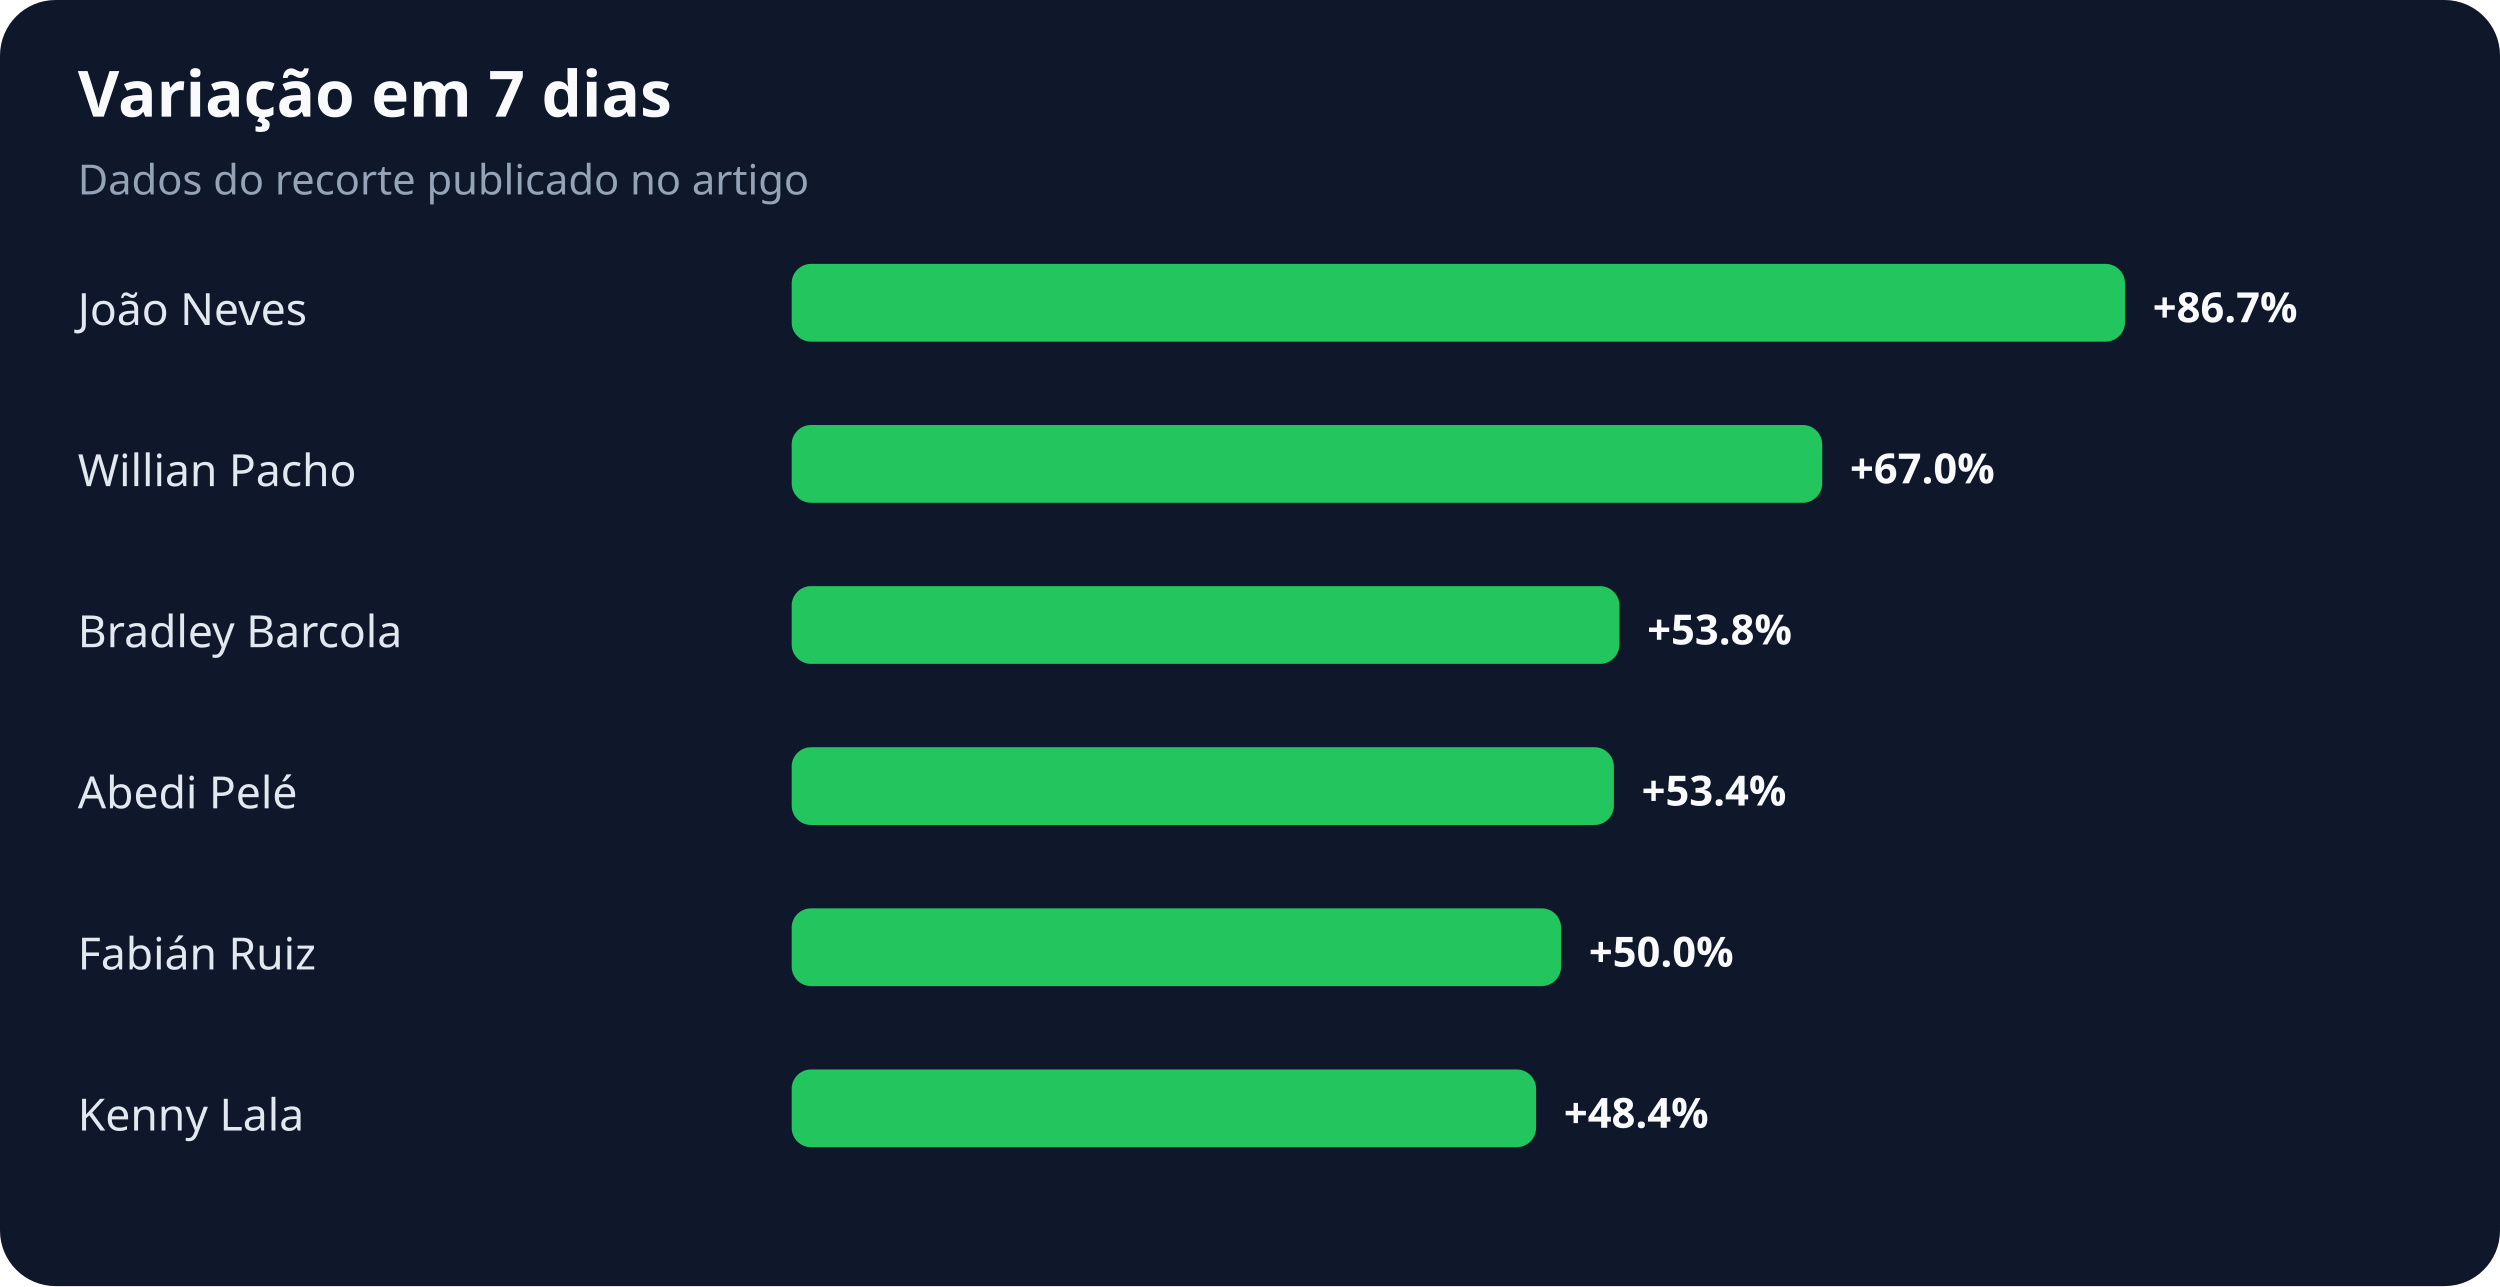
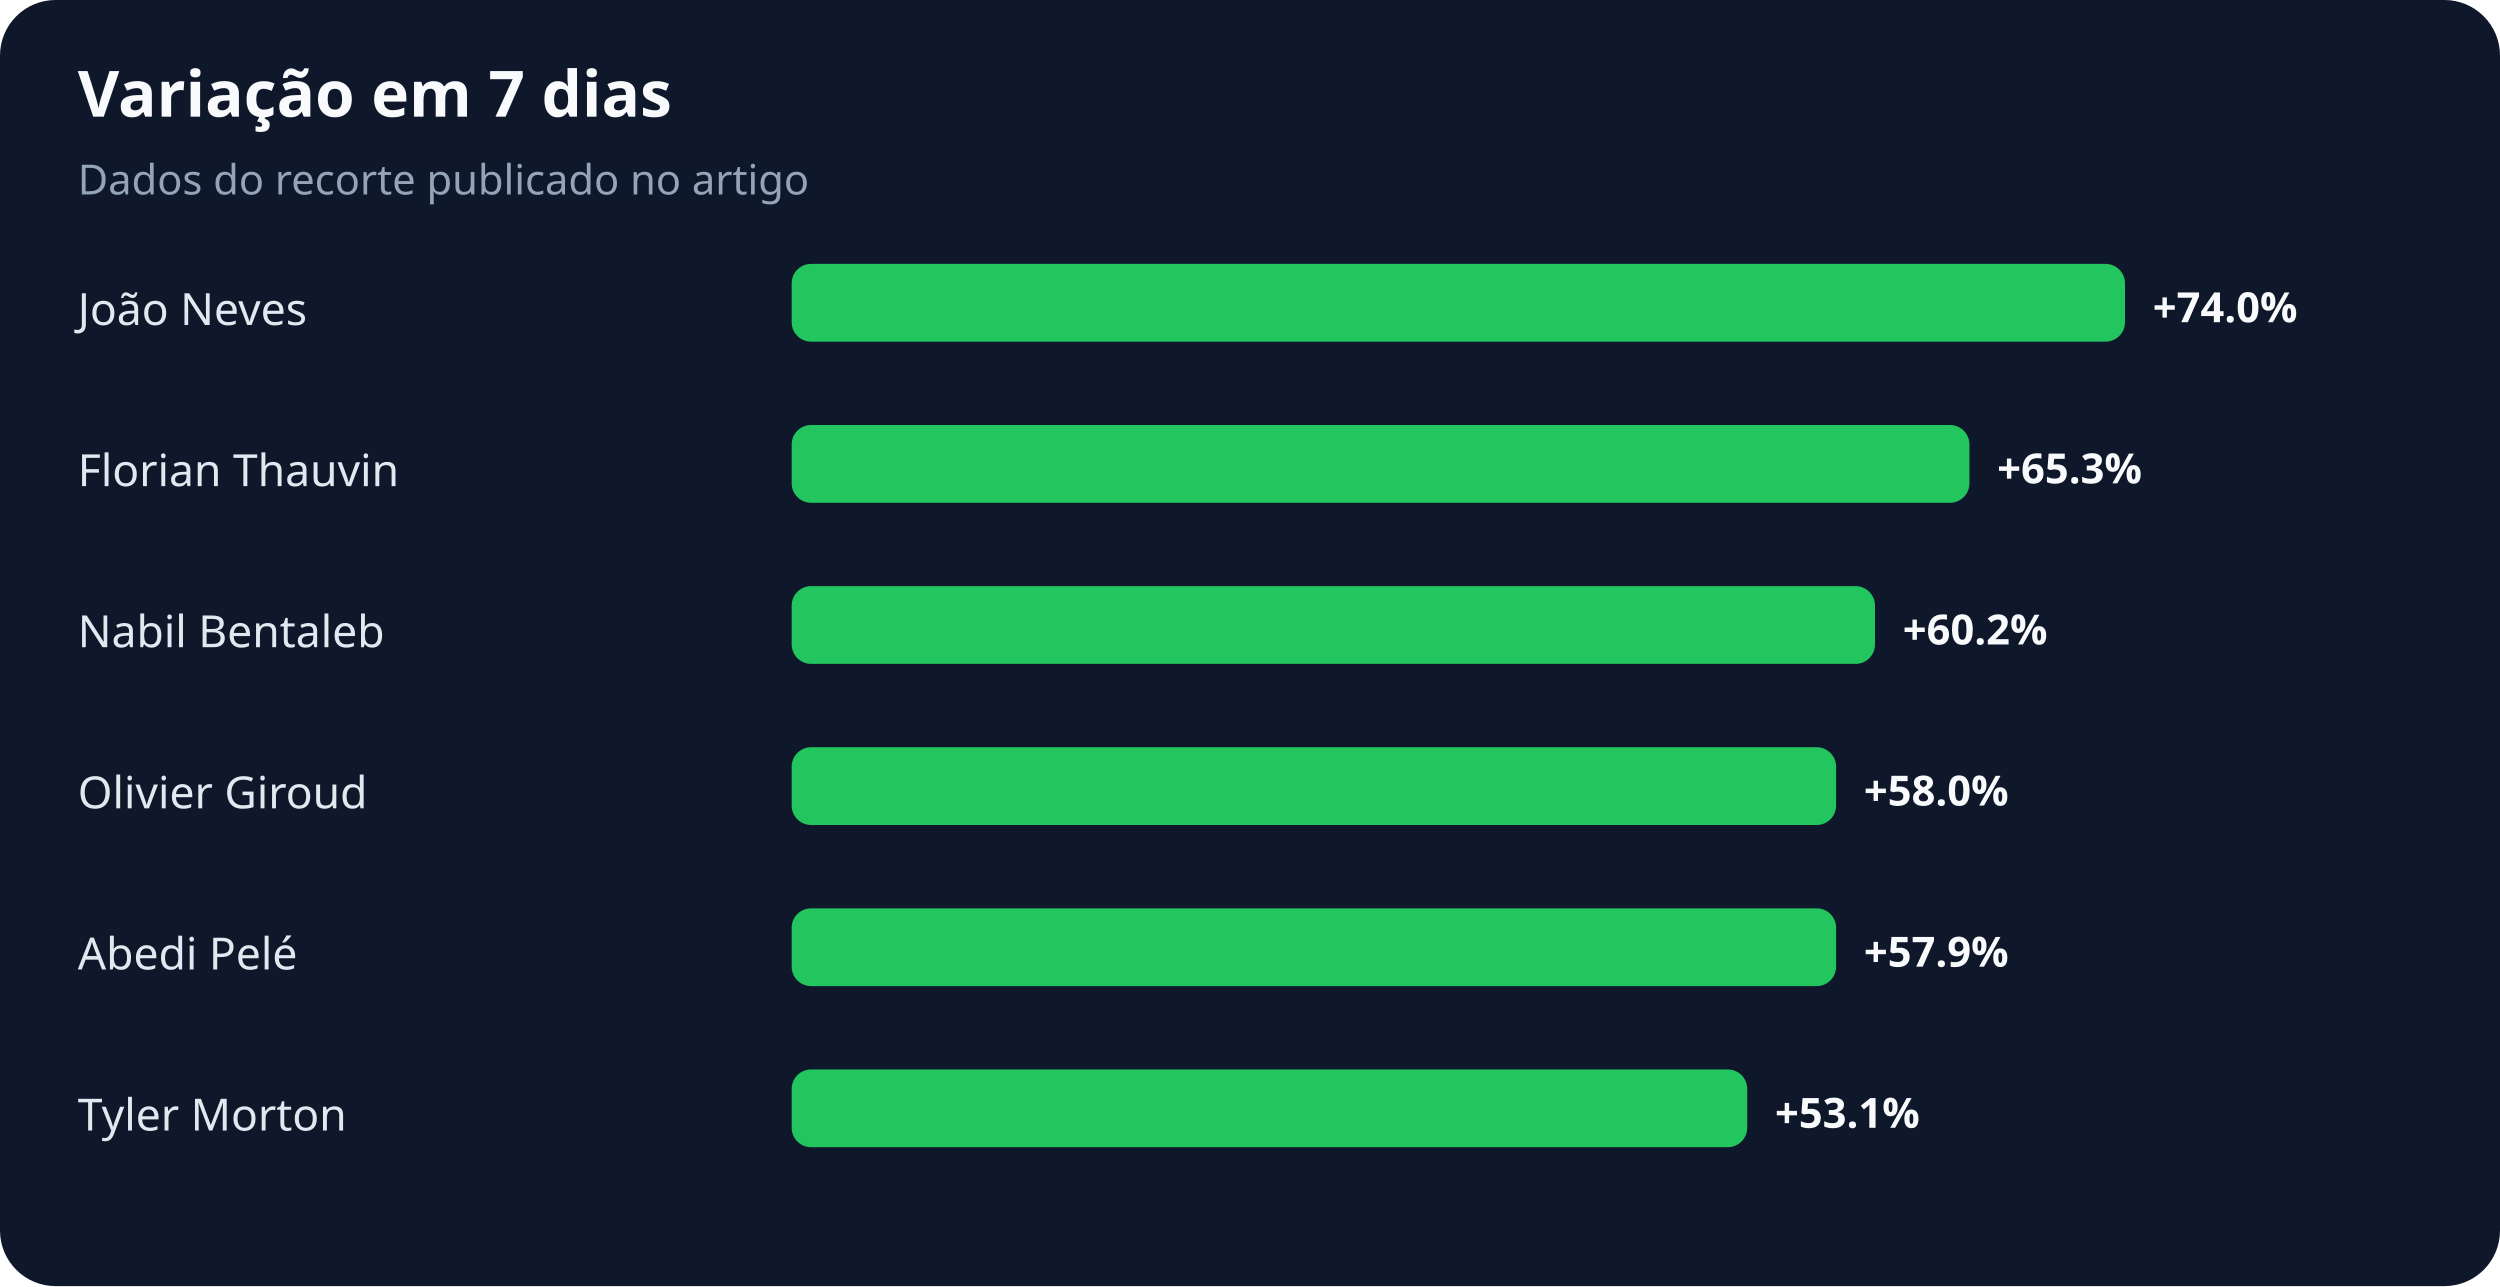
<svg xmlns="http://www.w3.org/2000/svg" width="900" height="463" viewBox="0 0 900 463" role="img" aria-labelledby="title desc">
  <rect width="100%" height="100%" rx="20" fill="#0f172a" />
  <text x="28" y="42" fill="#f8fafc" font-family="system-ui,sans-serif" font-size="23" font-weight="700">Variação em 7 dias</text>
  <text x="28" y="70" fill="#94a3b8" font-family="system-ui,sans-serif" font-size="15">Dados do recorte publicado no artigo</text>
  <text x="28" y="117" fill="#e2e8f0" font-family="system-ui,sans-serif" font-size="16">João Neves</text>
  <rect x="285" y="95" width="480" height="28" rx="7" fill="#22c55e" />
-   <text x="775" y="116" fill="#f8fafc" font-family="system-ui,sans-serif" font-size="15" font-weight="700">+86.7%</text>
-   <text x="28" y="175" fill="#e2e8f0" font-family="system-ui,sans-serif" font-size="16">Willian Pacho</text>
-   <rect x="285" y="153" width="371" height="28" rx="7" fill="#22c55e" />
-   <text x="666" y="174" fill="#f8fafc" font-family="system-ui,sans-serif" font-size="15" font-weight="700">+67.0%</text>
-   <text x="28" y="233" fill="#e2e8f0" font-family="system-ui,sans-serif" font-size="16">Bradley Barcola</text>
-   <rect x="285" y="211" width="298" height="28" rx="7" fill="#22c55e" />
-   <text x="593" y="232" fill="#f8fafc" font-family="system-ui,sans-serif" font-size="15" font-weight="700">+53.8%</text>
-   <text x="28" y="291" fill="#e2e8f0" font-family="system-ui,sans-serif" font-size="16">Abedi Pelé</text>
-   <rect x="285" y="269" width="296" height="28" rx="7" fill="#22c55e" />
-   <text x="591" y="290" fill="#f8fafc" font-family="system-ui,sans-serif" font-size="15" font-weight="700">+53.4%</text>
-   <text x="28" y="349" fill="#e2e8f0" font-family="system-ui,sans-serif" font-size="16">Fabián Ruiz</text>
-   <rect x="285" y="327" width="277" height="28" rx="7" fill="#22c55e" />
-   <text x="572" y="348" fill="#f8fafc" font-family="system-ui,sans-serif" font-size="15" font-weight="700">+50.0%</text>
-   <text x="28" y="407" fill="#e2e8f0" font-family="system-ui,sans-serif" font-size="16">Kenny Lala</text>
-   <rect x="285" y="385" width="268" height="28" rx="7" fill="#22c55e" />
-   <text x="563" y="406" fill="#f8fafc" font-family="system-ui,sans-serif" font-size="15" font-weight="700">+48.4%</text>
+   <text x="775" y="116" fill="#f8fafc" font-family="system-ui,sans-serif" font-size="15" font-weight="700">+74.0%</text>
+   <text x="28" y="175" fill="#e2e8f0" font-family="system-ui,sans-serif" font-size="16">Florian Thauvin</text>
+   <rect x="285" y="153" width="424" height="28" rx="7" fill="#22c55e" />
+   <text x="719" y="174" fill="#f8fafc" font-family="system-ui,sans-serif" font-size="15" font-weight="700">+65.3%</text>
+   <text x="28" y="233" fill="#e2e8f0" font-family="system-ui,sans-serif" font-size="16">Nabil Bentaleb</text>
+   <rect x="285" y="211" width="390" height="28" rx="7" fill="#22c55e" />
+   <text x="685" y="232" fill="#f8fafc" font-family="system-ui,sans-serif" font-size="15" font-weight="700">+60.2%</text>
+   <text x="28" y="291" fill="#e2e8f0" font-family="system-ui,sans-serif" font-size="16">Olivier Giroud</text>
+   <rect x="285" y="269" width="376" height="28" rx="7" fill="#22c55e" />
+   <text x="671" y="290" fill="#f8fafc" font-family="system-ui,sans-serif" font-size="15" font-weight="700">+58.0%</text>
+   <text x="28" y="349" fill="#e2e8f0" font-family="system-ui,sans-serif" font-size="16">Abedi Pelé</text>
+   <rect x="285" y="327" width="376" height="28" rx="7" fill="#22c55e" />
+   <text x="671" y="348" fill="#f8fafc" font-family="system-ui,sans-serif" font-size="15" font-weight="700">+57.9%</text>
+   <text x="28" y="407" fill="#e2e8f0" font-family="system-ui,sans-serif" font-size="16">Tyler Morton</text>
+   <rect x="285" y="385" width="344" height="28" rx="7" fill="#22c55e" />
+   <text x="639" y="406" fill="#f8fafc" font-family="system-ui,sans-serif" font-size="15" font-weight="700">+53.1%</text>
</svg>
